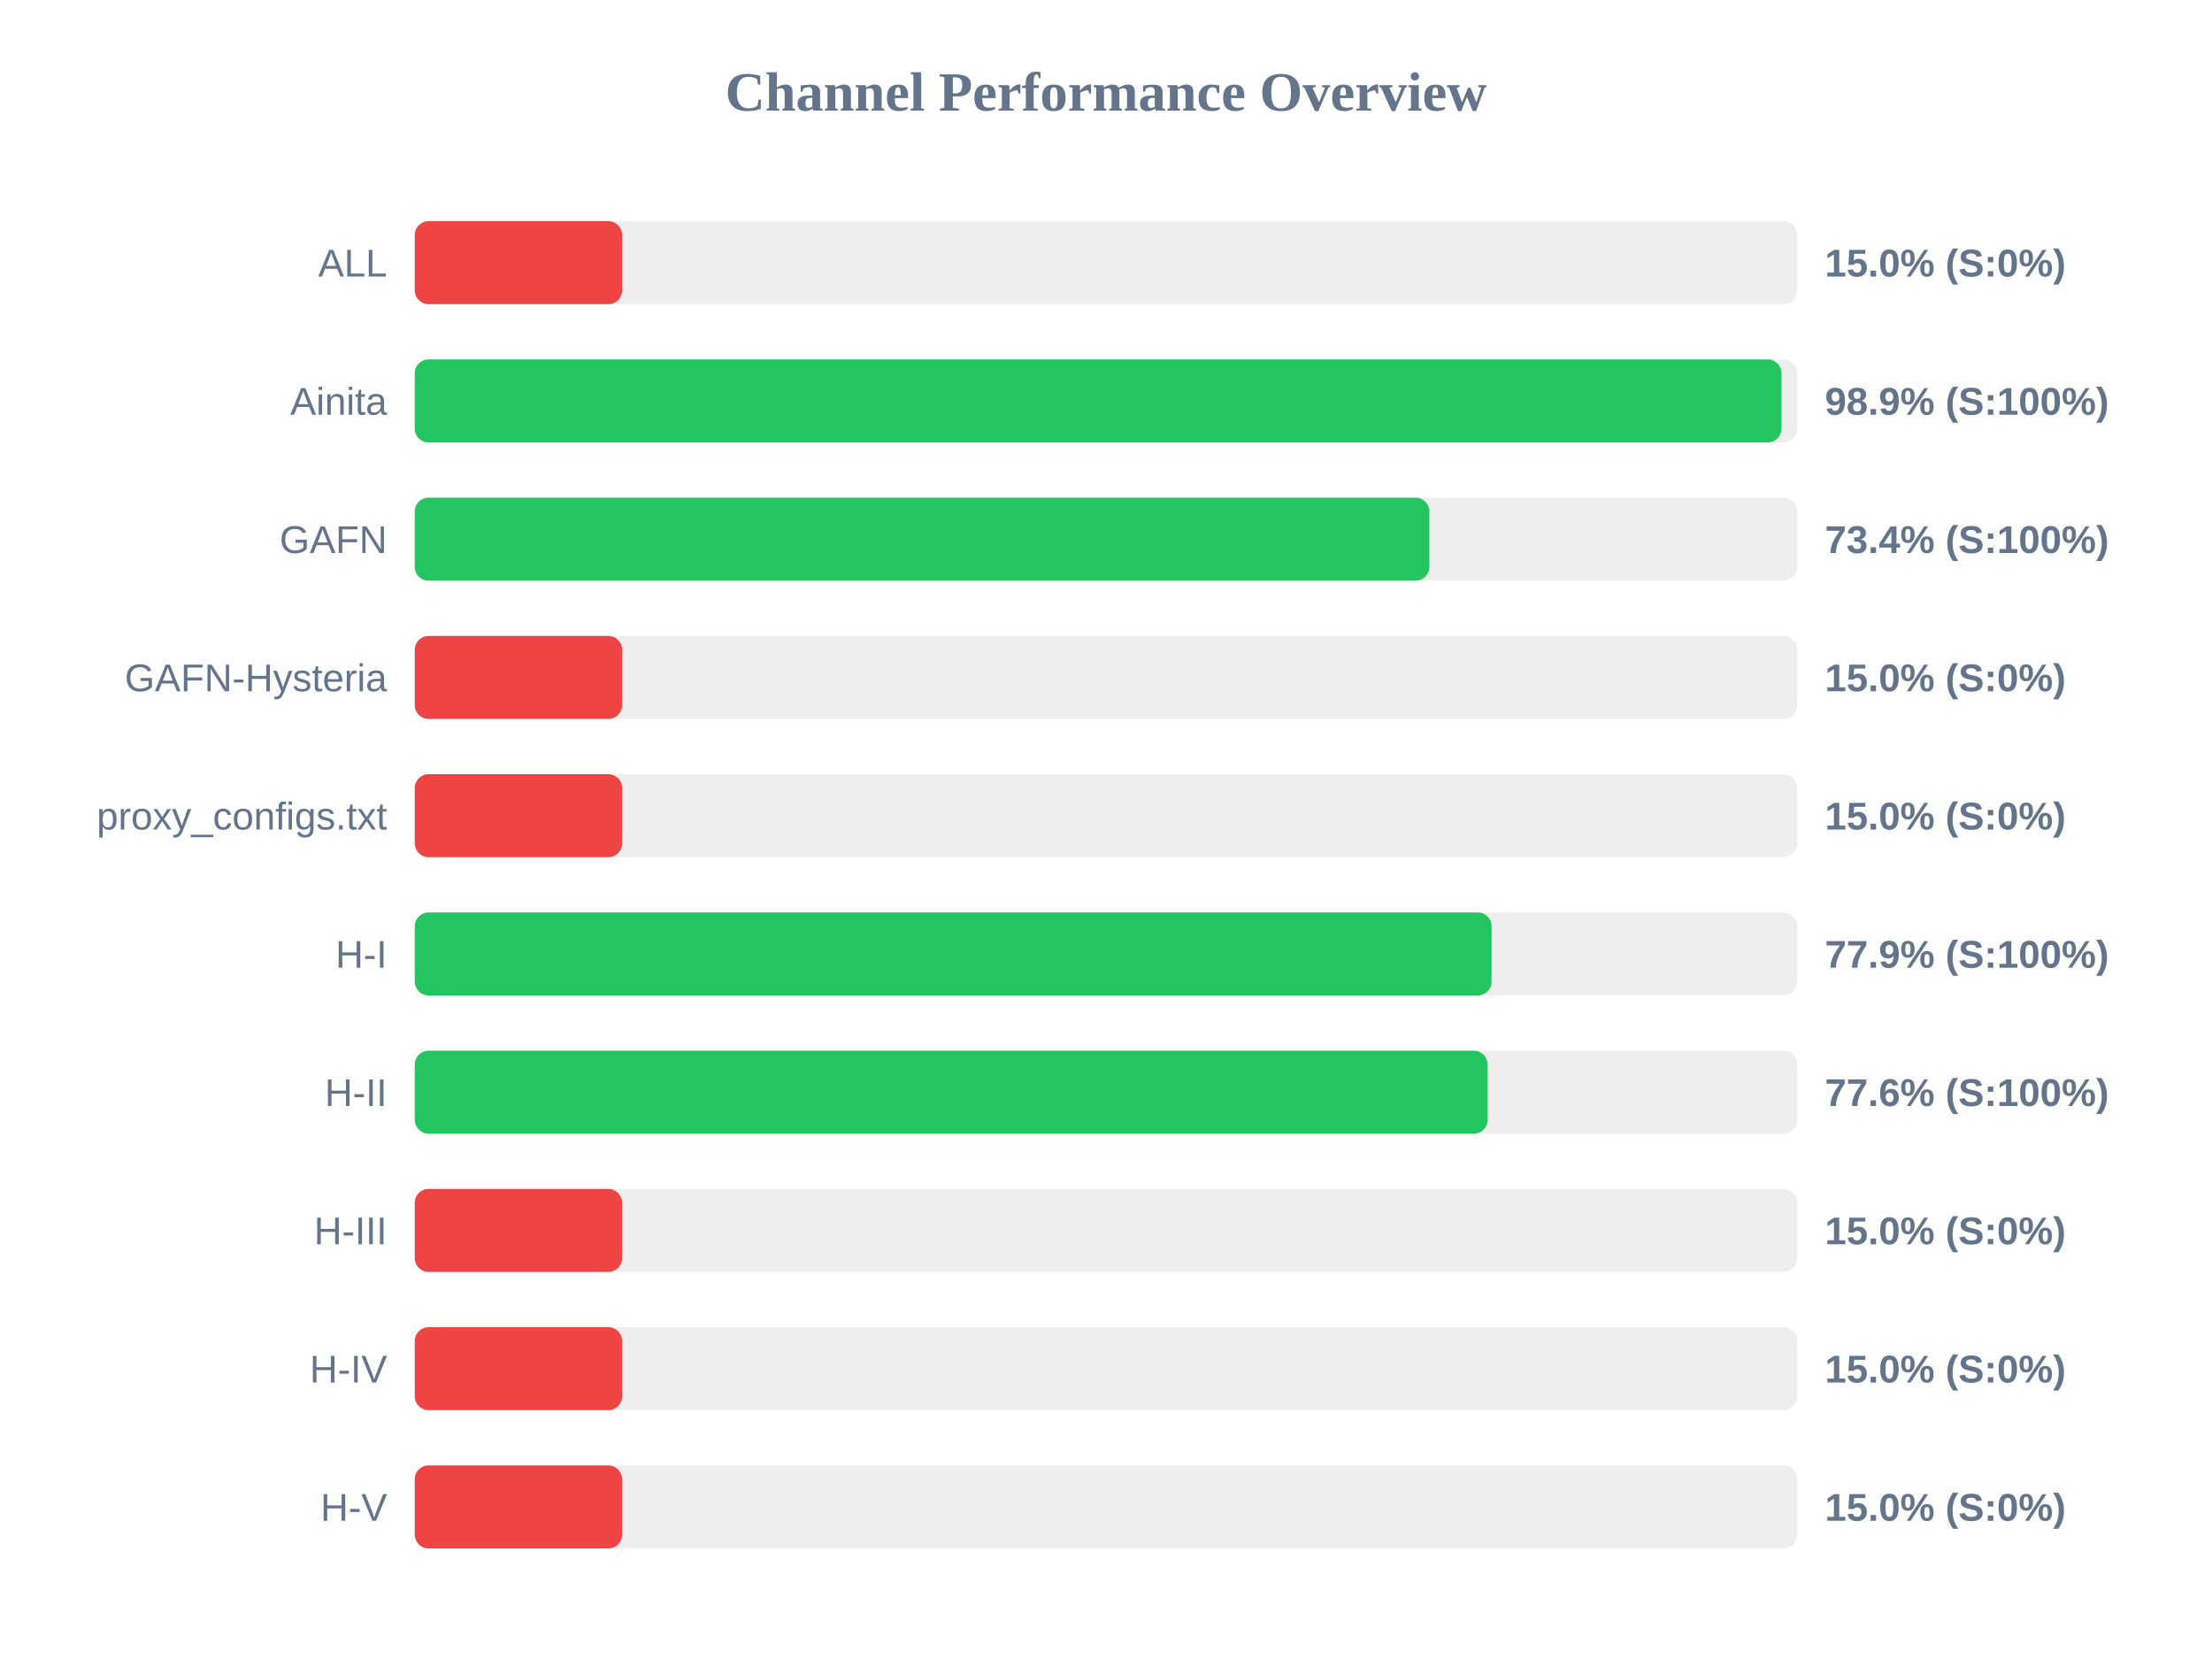
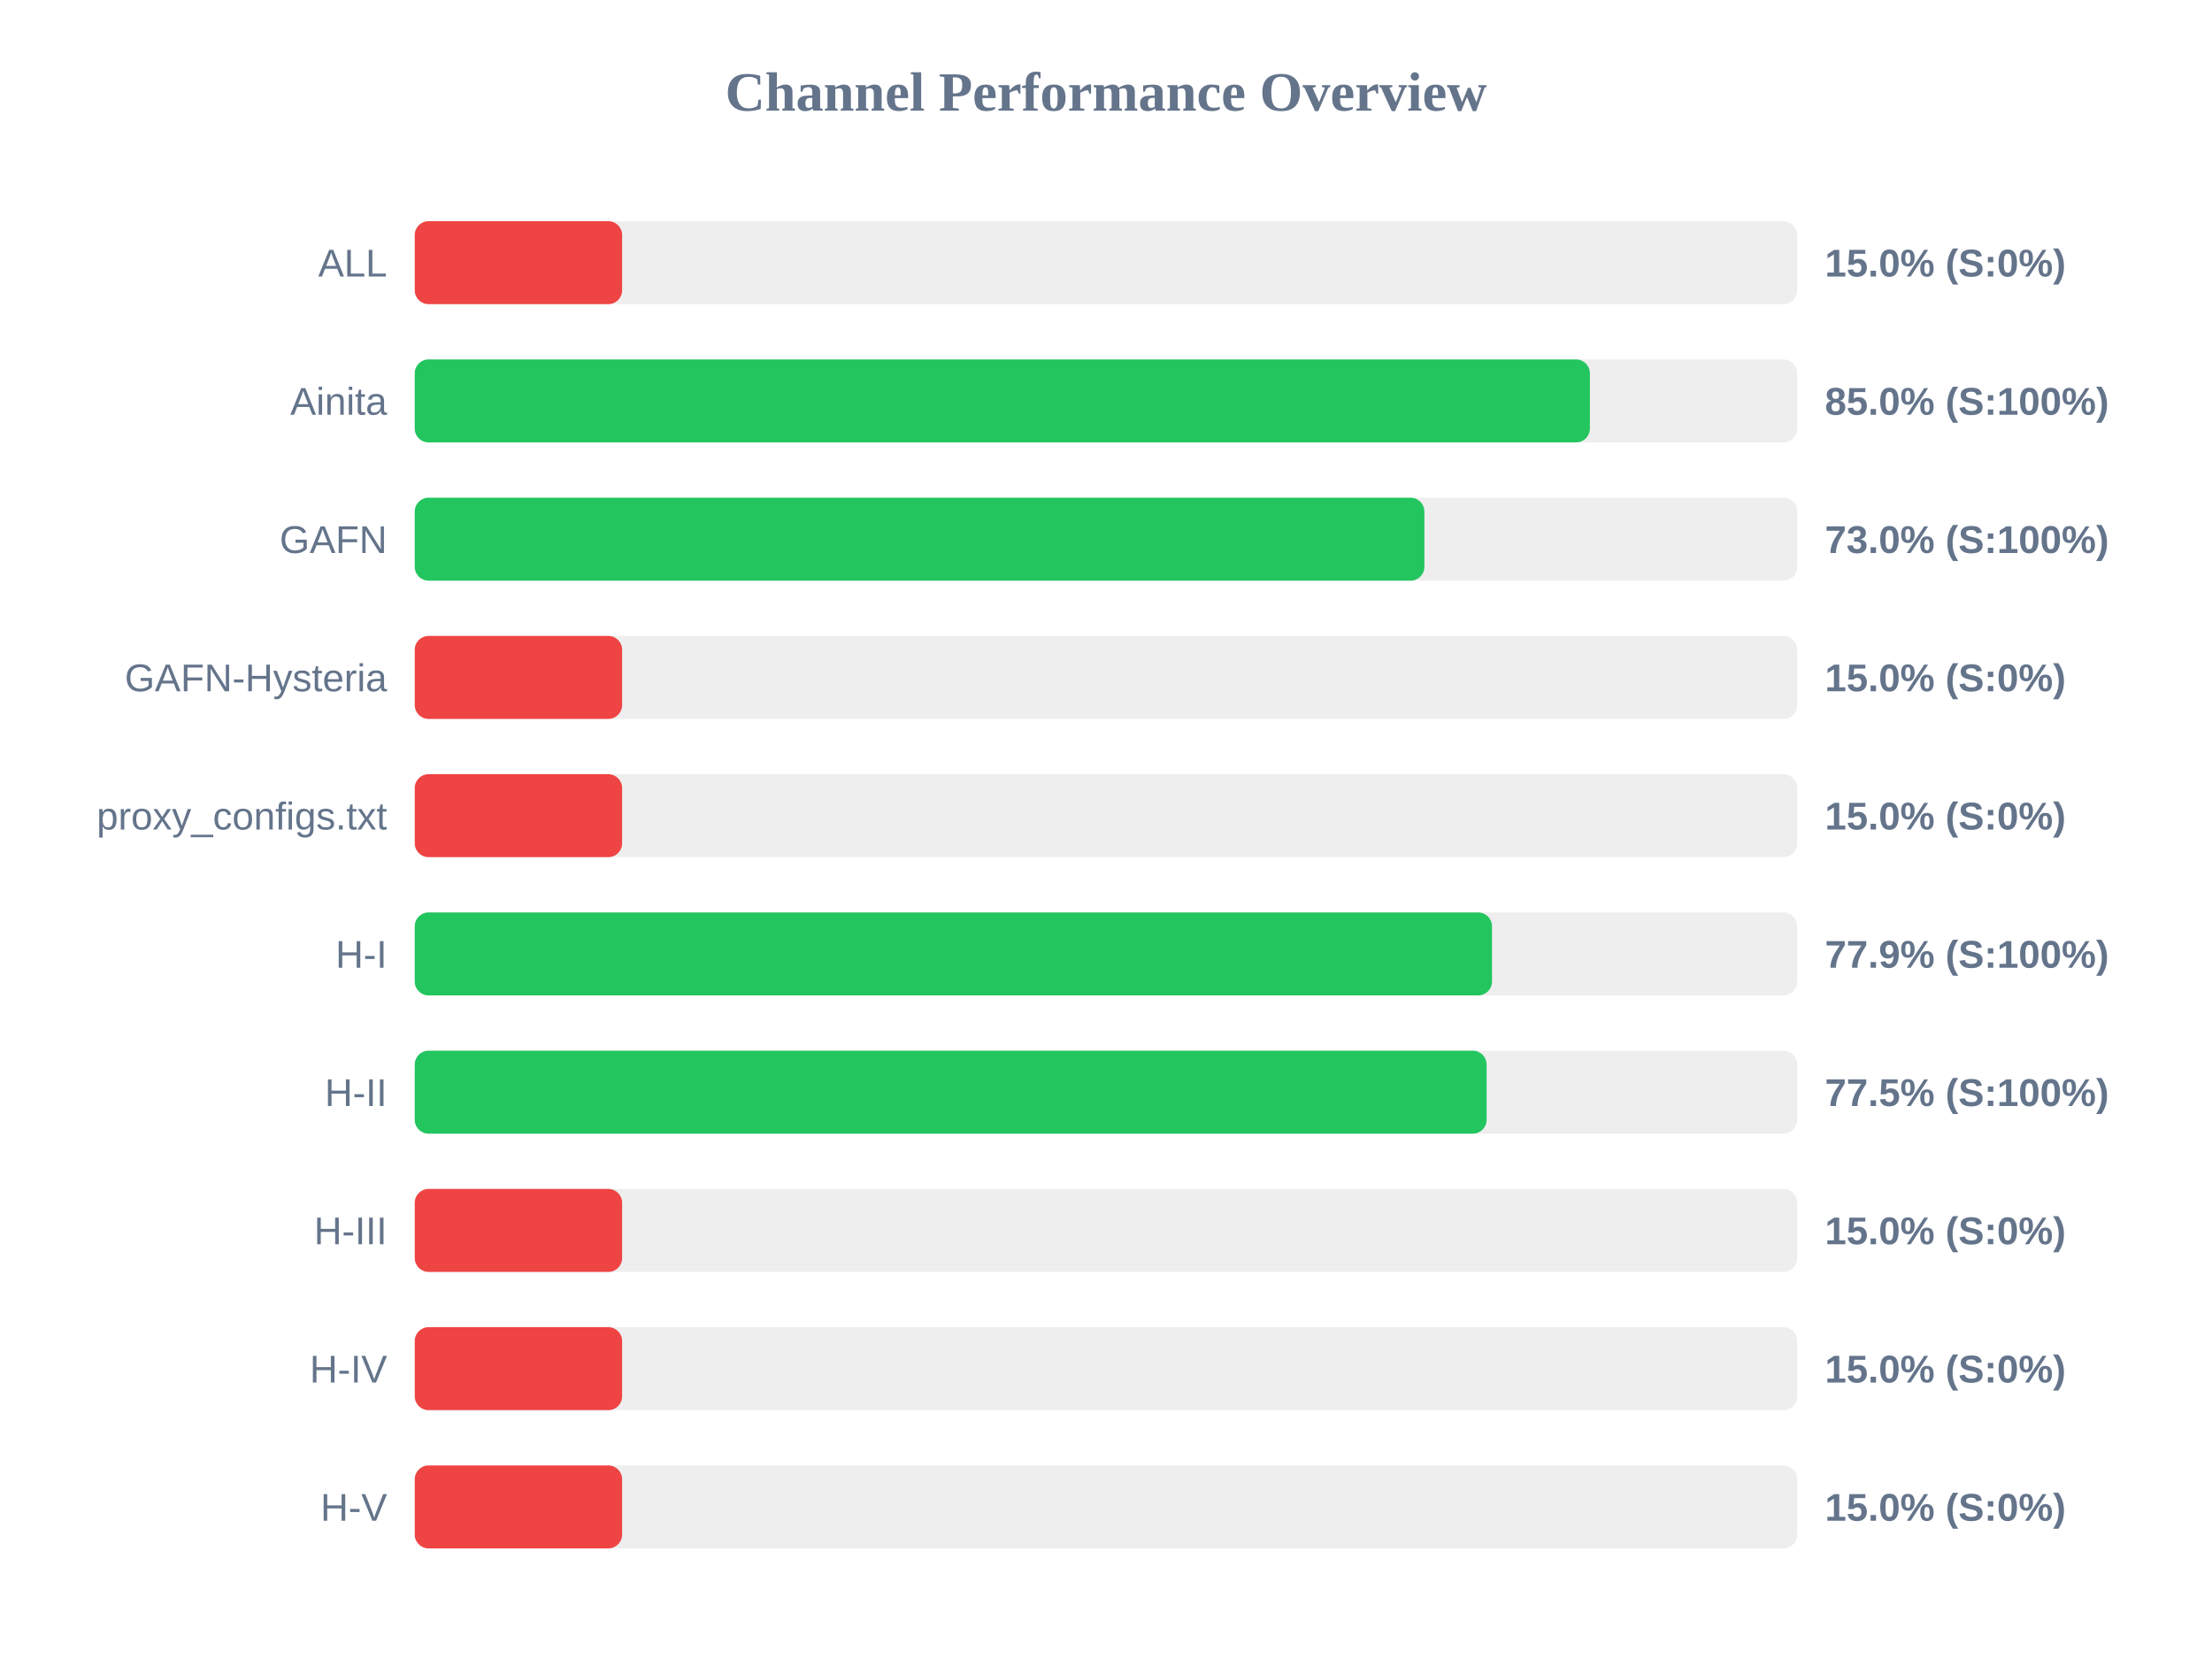
<svg xmlns="http://www.w3.org/2000/svg" width="800" height="600" version="1.1">
  <style>
        .row { font: 14px Arial; fill: #64748b; }
        .score { font: bold 14px Arial; fill: #64748b; }
    </style>
  <text x="400" y="40" text-anchor="middle" font-size="20px" font-weight="bold" fill="#64748b">Channel Performance Overview</text>
  <rect x="150" y="80" width="500" height="30" fill="#eee" rx="5" />
  <rect x="150" y="80" width="75.0" height="30" fill="#ef4444" rx="5" />
  <text x="140" y="100" text-anchor="end" class="row">ALL</text>
  <text x="660" y="100" text-anchor="start" class="score">15.0% (S:0%)</text>
  <rect x="150" y="130" width="500" height="30" fill="#eee" rx="5" />
-   <rect x="150" y="130" width="494.3" height="30" fill="#22c55e" rx="5" />
+   <rect x="150" y="130" width="425.0" height="30" fill="#22c55e" rx="5" />
  <text x="140" y="150" text-anchor="end" class="row">Ainita</text>
-   <text x="660" y="150" text-anchor="start" class="score">98.9% (S:100%)</text>
+   <text x="660" y="150" text-anchor="start" class="score">85.0% (S:100%)</text>
  <rect x="150" y="180" width="500" height="30" fill="#eee" rx="5" />
-   <rect x="150" y="180" width="366.95" height="30" fill="#22c55e" rx="5" />
+   <rect x="150" y="180" width="365.15" height="30" fill="#22c55e" rx="5" />
  <text x="140" y="200" text-anchor="end" class="row">GAFN</text>
-   <text x="660" y="200" text-anchor="start" class="score">73.4% (S:100%)</text>
+   <text x="660" y="200" text-anchor="start" class="score">73.0% (S:100%)</text>
  <rect x="150" y="230" width="500" height="30" fill="#eee" rx="5" />
  <rect x="150" y="230" width="75.0" height="30" fill="#ef4444" rx="5" />
  <text x="140" y="250" text-anchor="end" class="row">GAFN-Hysteria</text>
  <text x="660" y="250" text-anchor="start" class="score">15.0% (S:0%)</text>
  <rect x="150" y="280" width="500" height="30" fill="#eee" rx="5" />
  <rect x="150" y="280" width="75.0" height="30" fill="#ef4444" rx="5" />
  <text x="140" y="300" text-anchor="end" class="row">proxy_configs.txt</text>
  <text x="660" y="300" text-anchor="start" class="score">15.0% (S:0%)</text>
  <rect x="150" y="330" width="500" height="30" fill="#eee" rx="5" />
-   <rect x="150" y="330" width="389.45" height="30" fill="#22c55e" rx="5" />
+   <rect x="150" y="330" width="389.6" height="30" fill="#22c55e" rx="5" />
  <text x="140" y="350" text-anchor="end" class="row">H-I</text>
  <text x="660" y="350" text-anchor="start" class="score">77.9% (S:100%)</text>
  <rect x="150" y="380" width="500" height="30" fill="#eee" rx="5" />
-   <rect x="150" y="380" width="388.0" height="30" fill="#22c55e" rx="5" />
+   <rect x="150" y="380" width="387.65" height="30" fill="#22c55e" rx="5" />
  <text x="140" y="400" text-anchor="end" class="row">H-II</text>
-   <text x="660" y="400" text-anchor="start" class="score">77.6% (S:100%)</text>
+   <text x="660" y="400" text-anchor="start" class="score">77.5% (S:100%)</text>
  <rect x="150" y="430" width="500" height="30" fill="#eee" rx="5" />
  <rect x="150" y="430" width="75.0" height="30" fill="#ef4444" rx="5" />
  <text x="140" y="450" text-anchor="end" class="row">H-III</text>
  <text x="660" y="450" text-anchor="start" class="score">15.0% (S:0%)</text>
  <rect x="150" y="480" width="500" height="30" fill="#eee" rx="5" />
  <rect x="150" y="480" width="75.0" height="30" fill="#ef4444" rx="5" />
  <text x="140" y="500" text-anchor="end" class="row">H-IV</text>
  <text x="660" y="500" text-anchor="start" class="score">15.0% (S:0%)</text>
  <rect x="150" y="530" width="500" height="30" fill="#eee" rx="5" />
  <rect x="150" y="530" width="75.0" height="30" fill="#ef4444" rx="5" />
  <text x="140" y="550" text-anchor="end" class="row">H-V</text>
  <text x="660" y="550" text-anchor="start" class="score">15.0% (S:0%)</text>
</svg>
